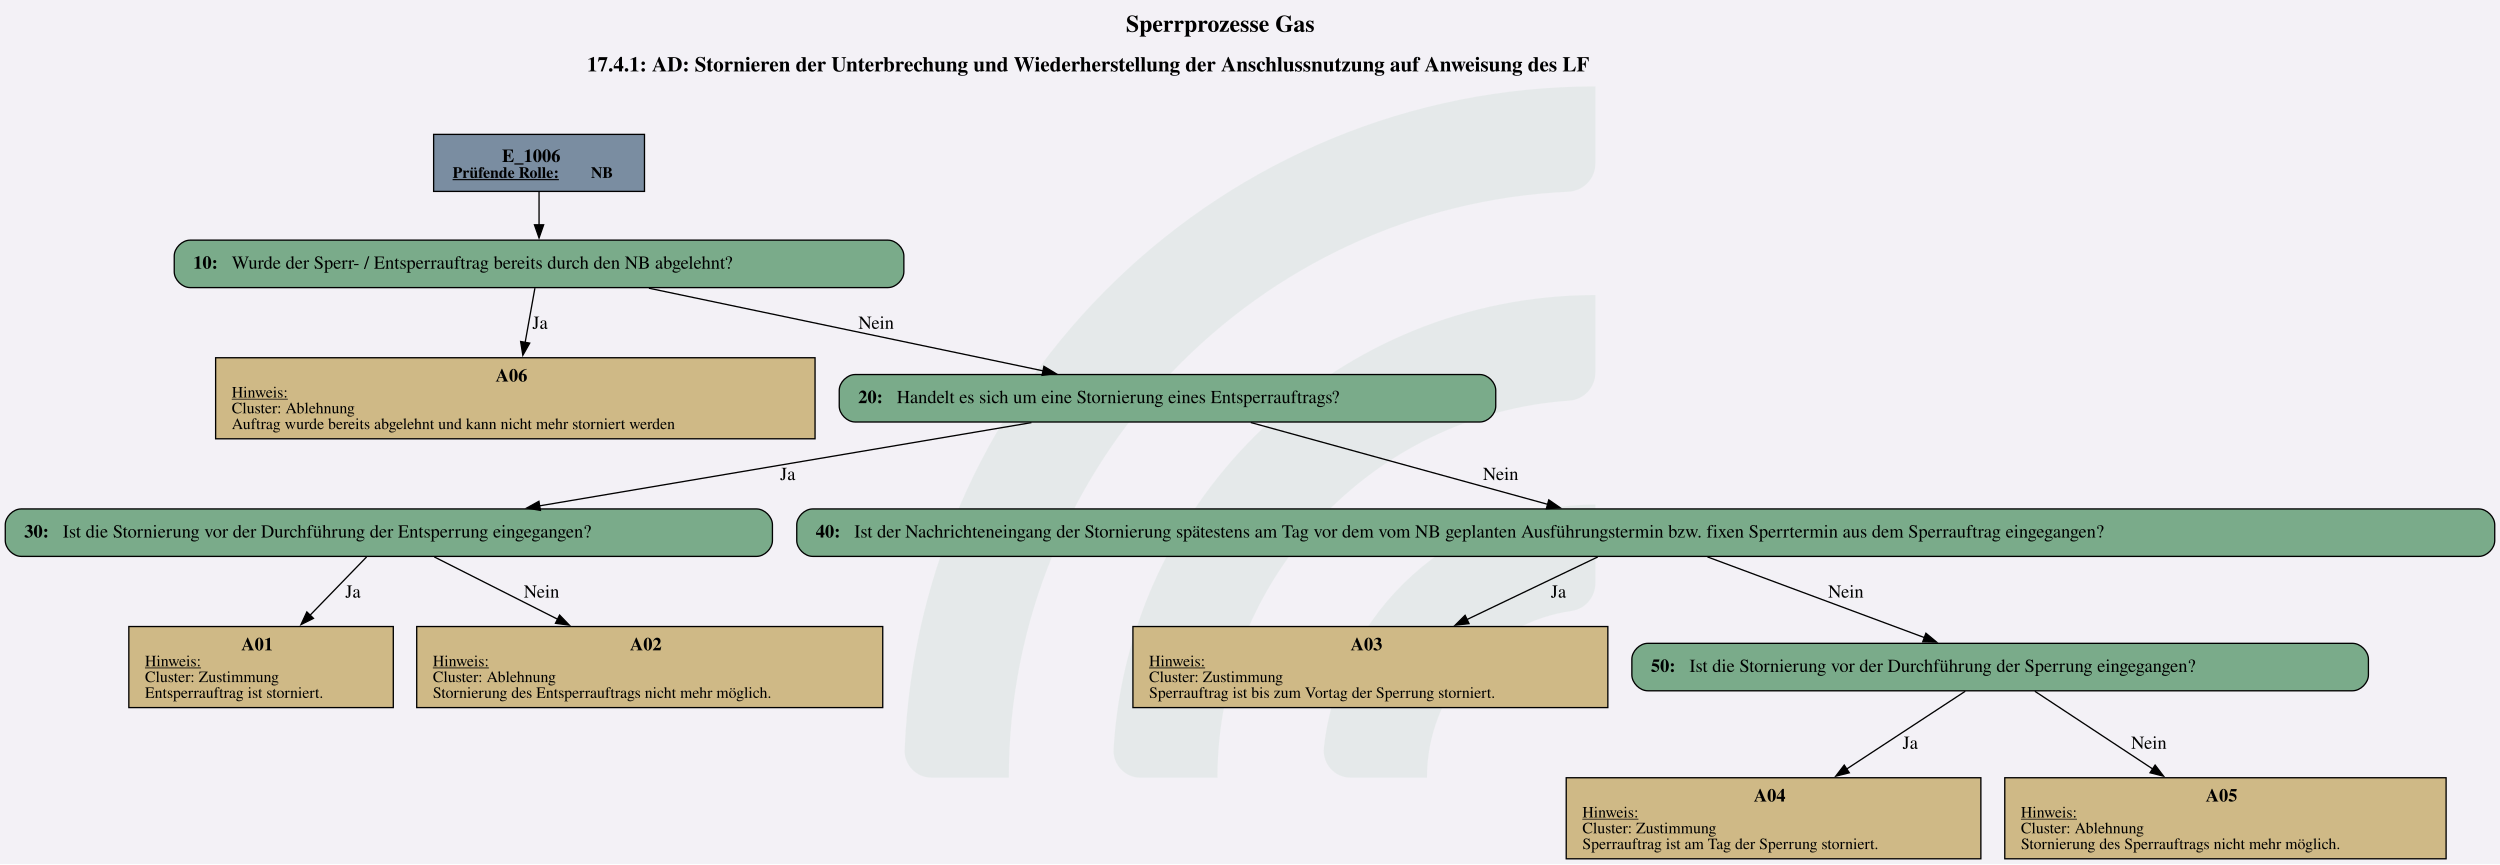
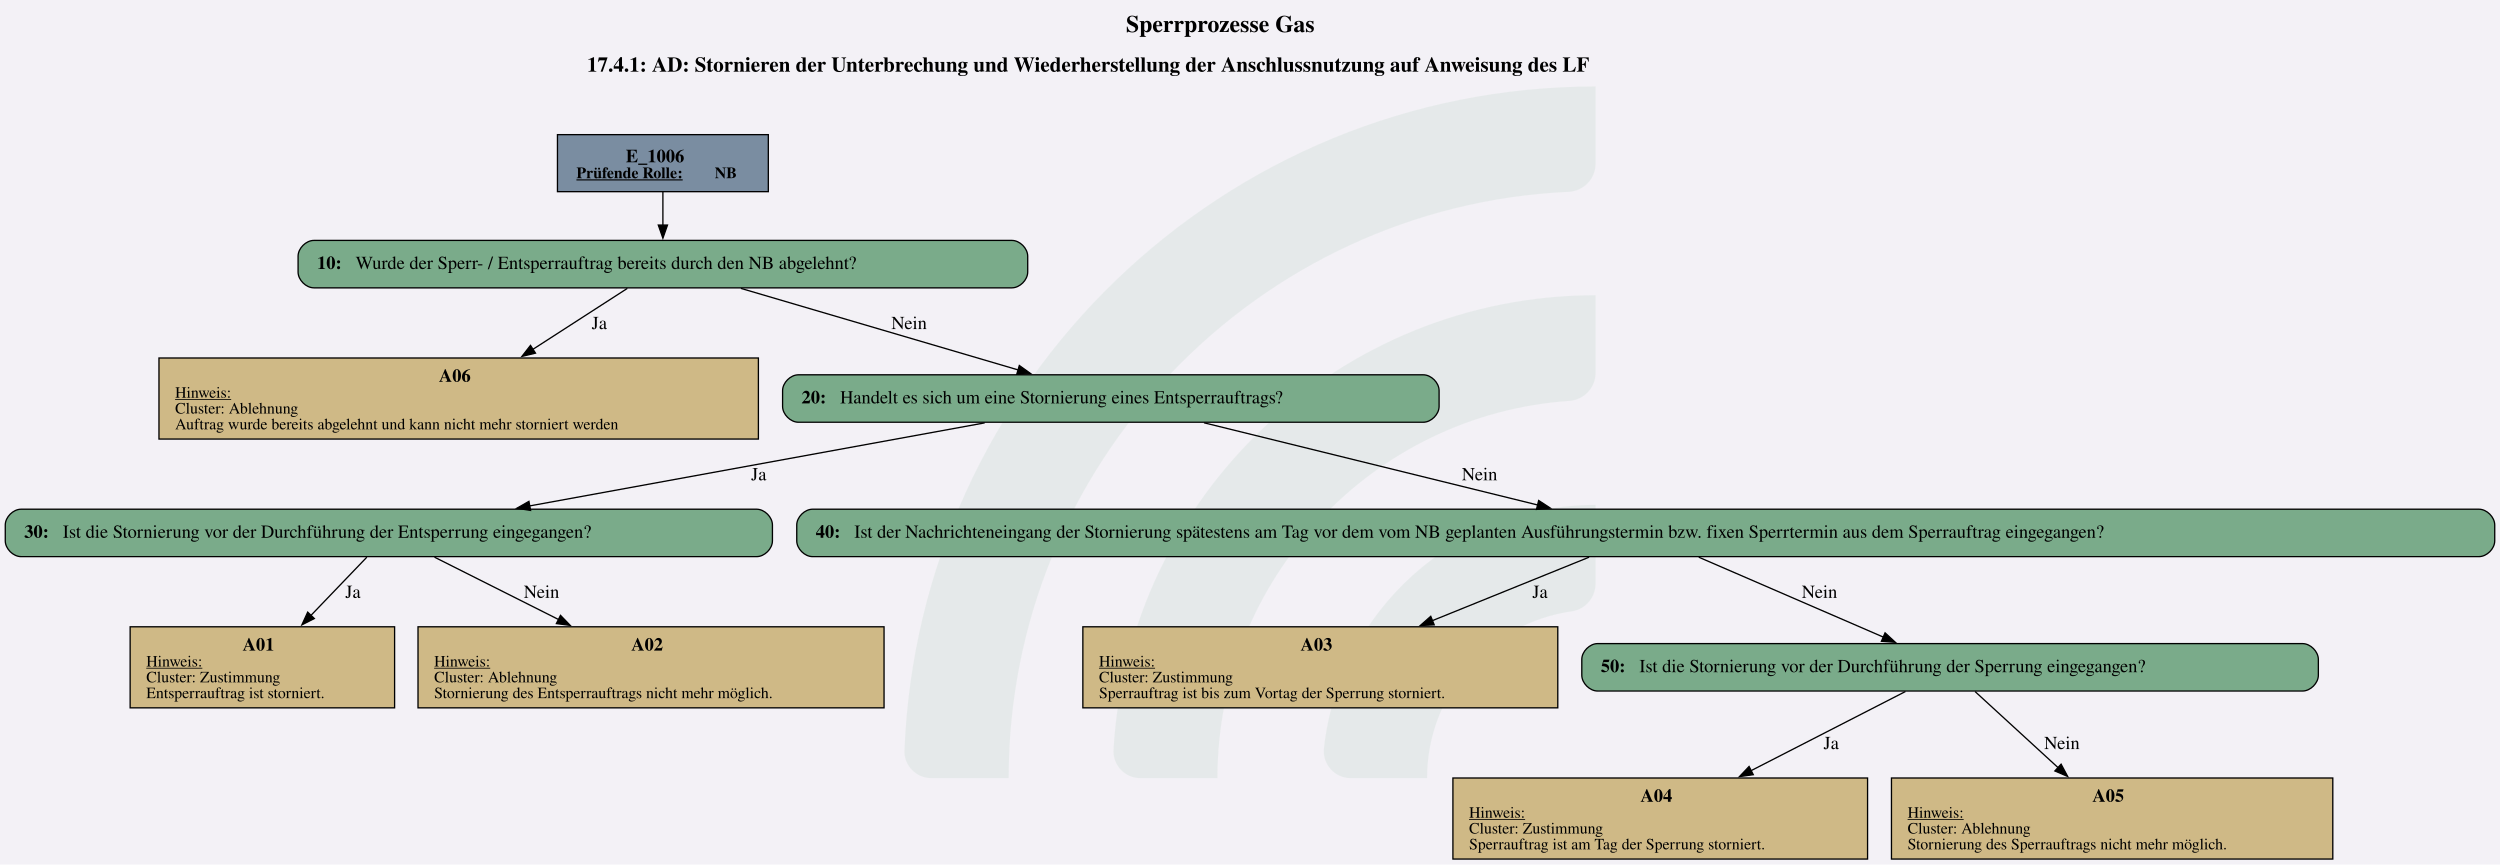
- <svg xmlns="http://www.w3.org/2000/svg" version="1.1" width="2530.667px" viewBox="0 0 2530.667 874.667" height="874.667px">
+ <svg xmlns="http://www.w3.org/2000/svg" version="1.1" width="1920.0px" viewBox="0 0 1920.0 664.0" height="664.0px">
  <g>
-     <svg version="1.1" width="2530.667px" viewBox="0 0 2530.667 874.667" height="874.667px">
-       <polygon fill="#f3f1f6" points="0,0 2530.667,0 2530.667,874.667 0,874.667" />
+     <svg version="1.1" width="1920.0px" viewBox="0 0 1920.0 664.0" height="664.0px">
+       <polygon fill="#f3f1f6" points="0,0 1920.0,0 1920.0,664.0 0,664.0" />
      <g>
-         <g transform="translate(915.7262, 87.46667) scale(1 1) translate(0, 0) scale(3.955781 3.955781) ">
+         <g transform="translate(694.597, 66.4) scale(1 1) translate(0, 0) scale(3.003017 3.003017) ">
          <defs id="defs2">
            <clipPath clipPathUnits="userSpaceOnUse" id="clipPath23">
              <path d="M 0,568.156 H 579.236 V 0 H 0 Z" id="path21" />
            </clipPath>
          </defs>
          <g id="layer1" transform="translate(-16.54194,-55.30527)">
            <g id="g19" clip-path="url(#clipPath23)" transform="matrix(0.3527778,0,0,-0.3527778,0.01017023,243.7368)" style="opacity:0.2">
              <g id="g25" transform="translate(122.444,32.7195)">
                <path d="m 0,0 h -56.104 c -11,0 -19.898,9.123 -19.463,20.115 10.594,267.191 231.277,481.302 501.029,481.302 v -56.02 c 0,-10.98 -8.688,-19.892 -19.658,-20.393 C 180.29,414.697 0,228.005 0,0" style="fill:#6ead83;fill-opacity:0.5;fill-rule:nonzero;stroke:none" id="path27" />
              </g>
              <g id="g29" transform="translate(273.7828,32.7195)">
                <path d="m 0,0 h -55.926 c -11.228,0 -20.091,9.482 -19.435,20.69 10.744,183.439 163.389,329.388 349.485,329.388 v -56.263 c 0,-10.709 -8.273,-19.617 -18.957,-20.35 C 112.819,263.696 0,144.774 0,0" style="fill:#6ead83;fill-opacity:0.5;fill-rule:nonzero;stroke:none" id="path31" />
              </g>
              <g id="g33" transform="translate(425.7667,32.7195)">
                <path d="m 0,0 h -55.445 c -11.653,0 -20.604,10.17 -19.334,21.753 10.866,99.032 95.031,176.341 196.919,176.341 v -57.011 c 0,-10.046 -7.283,-18.755 -17.229,-20.165 C 45.688,112.522 0,61.497 0,0" style="fill:#6ead83;fill-opacity:0.5;fill-rule:nonzero;stroke:none" id="path35" />
              </g>
            </g>
          </g>
        </g>
-         <svg width="1898pt" height="656pt" viewBox="0.00 0.00 1897.55 655.84">
-           <g id="graph0" class="graph" transform="scale(1 1) rotate(0) translate(4 651.84)">
+         <svg width="1440pt" height="498pt" viewBox="0.00 0.00 1440.00 497.70">
+           <g id="graph0" class="graph" transform="scale(0.758873 0.758873) rotate(0) translate(4 651.84)">
            <text text-anchor="start" x="850.65" y="-627.74" font-family="Times,serif" font-weight="bold" font-size="18.00">Sperrprozesse Gas</text>
            <text text-anchor="start" x="441.53" y="-597.64" font-family="Times,serif" font-weight="bold" font-size="16.00">17.4.1: AD: Stornieren der Unterbrechung und Wiederherstellung der Anschlussnutzung auf Anweisung des LF</text>
            <g id="node1" class="node">
-               <polygon fill="#7a8da1" stroke="black" points="485.18,-549.84 325.13,-549.84 325.13,-506.56 485.18,-506.56 485.18,-549.84" />
-               <text text-anchor="start" x="377.03" y="-528.9" font-family="Times,serif" font-weight="bold" font-size="14.00">E_1006</text>
-               <text text-anchor="start" x="339.53" y="-516.8" font-family="Times,serif" font-weight="bold" text-decoration="underline" font-size="12.00">Prüfende Rolle:</text>
-               <text text-anchor="start" x="444.53" y="-516.8" font-family="Times,serif" font-weight="bold" font-size="12.00"> NB</text>
+               <polygon fill="#7a8da1" stroke="black" points="579.17,-549.84 419.12,-549.84 419.12,-506.56 579.17,-506.56 579.17,-549.84" />
+               <text text-anchor="start" x="471.02" y="-528.9" font-family="Times,serif" font-weight="bold" font-size="14.00">E_1006</text>
+               <text text-anchor="start" x="433.52" y="-516.8" font-family="Times,serif" font-weight="bold" text-decoration="underline" font-size="12.00">Prüfende Rolle:</text>
+               <text text-anchor="start" x="538.52" y="-516.8" font-family="Times,serif" font-weight="bold" font-size="12.00"> NB</text>
            </g>
            <g id="node2" class="node">
-               <path fill="#7aab8a" stroke="black" d="M670.05,-469.56C670.05,-469.56 140.25,-469.56 140.25,-469.56 134.25,-469.56 128.25,-463.56 128.25,-457.56 128.25,-457.56 128.25,-445.56 128.25,-445.56 128.25,-439.56 134.25,-433.56 140.25,-433.56 140.25,-433.56 670.05,-433.56 670.05,-433.56 676.05,-433.56 682.05,-439.56 682.05,-445.56 682.05,-445.56 682.05,-457.56 682.05,-457.56 682.05,-463.56 676.05,-469.56 670.05,-469.56" />
-               <text text-anchor="start" x="142.65" y="-447.88" font-family="Times,serif" font-weight="bold" font-size="14.00">10: </text>
-               <text text-anchor="start" x="171.9" y="-447.88" font-family="Times,serif" font-size="14.00">Wurde der Sperr- / Entsperrauftrag bereits durch den NB abgelehnt?</text>
+               <path fill="#7aab8a" stroke="black" d="M764.05,-469.56C764.05,-469.56 234.25,-469.56 234.25,-469.56 228.25,-469.56 222.25,-463.56 222.25,-457.56 222.25,-457.56 222.25,-445.56 222.25,-445.56 222.25,-439.56 228.25,-433.56 234.25,-433.56 234.25,-433.56 764.05,-433.56 764.05,-433.56 770.05,-433.56 776.05,-439.56 776.05,-445.56 776.05,-445.56 776.05,-457.56 776.05,-457.56 776.05,-463.56 770.05,-469.56 764.05,-469.56" />
+               <text text-anchor="start" x="236.65" y="-447.88" font-family="Times,serif" font-weight="bold" font-size="14.00">10: </text>
+               <text text-anchor="start" x="265.9" y="-447.88" font-family="Times,serif" font-size="14.00">Wurde der Sperr- / Entsperrauftrag bereits durch den NB abgelehnt?</text>
            </g>
            <g id="edge1" class="edge">
-               <path fill="none" stroke="black" d="M405.15,-506.41C405.15,-498.55 405.15,-489.47 405.15,-481.03" />
-               <polygon fill="black" stroke="black" points="408.65,-481.23 405.15,-471.23 401.65,-481.23 408.65,-481.23" />
+               <path fill="none" stroke="black" d="M499.15,-506.41C499.15,-498.55 499.15,-489.47 499.15,-481.03" />
+               <polygon fill="black" stroke="black" points="502.65,-481.23 499.15,-471.23 495.65,-481.23 502.65,-481.23" />
            </g>
            <g id="node3" class="node">
-               <polygon fill="#cfb986" stroke="black" points="614.64,-380.31 159.66,-380.31 159.66,-318.79 614.64,-318.79 614.64,-380.31" />
-               <text text-anchor="start" x="372.15" y="-362.25" font-family="Times,serif" font-weight="bold" font-size="14.00">A06</text>
-               <text text-anchor="start" x="171.9" y="-350.15" font-family="Times,serif" text-decoration="underline" font-size="12.00">Hinweis:</text>
-               <text text-anchor="start" x="171.9" y="-338.15" font-family="Times,serif" font-size="12.00">Cluster: Ablehnung</text>
-               <text text-anchor="start" x="171.9" y="-326.15" font-family="Times,serif" font-size="12.00">Auftrag wurde bereits abgelehnt und kann nicht mehr storniert werden</text>
+               <polygon fill="#cfb986" stroke="black" points="571.64,-380.31 116.66,-380.31 116.66,-318.79 571.64,-318.79 571.64,-380.31" />
+               <text text-anchor="start" x="329.15" y="-362.25" font-family="Times,serif" font-weight="bold" font-size="14.00">A06</text>
+               <text text-anchor="start" x="128.9" y="-350.15" font-family="Times,serif" text-decoration="underline" font-size="12.00">Hinweis:</text>
+               <text text-anchor="start" x="128.9" y="-338.15" font-family="Times,serif" font-size="12.00">Cluster: Ablehnung</text>
+               <text text-anchor="start" x="128.9" y="-326.15" font-family="Times,serif" font-size="12.00">Auftrag wurde bereits abgelehnt und kann nicht mehr storniert werden</text>
            </g>
            <g id="edge2" class="edge">
-               <path fill="none" stroke="black" d="M402.01,-433.14C399.96,-421.75 397.19,-406.36 394.6,-391.95" />
-               <polygon fill="black" stroke="black" points="398.06,-391.41 392.84,-382.19 391.17,-392.65 398.06,-391.41" />
-               <text text-anchor="middle" x="405.9" y="-402.26" font-family="Times,serif" font-size="14.00">Ja</text>
+               <path fill="none" stroke="black" d="M472.15,-433.14C452.4,-420.39 424.89,-402.64 400.43,-386.86" />
+               <polygon fill="black" stroke="black" points="402.45,-384 392.15,-381.52 398.66,-389.88 402.45,-384" />
+               <text text-anchor="middle" x="450.9" y="-402.26" font-family="Times,serif" font-size="14.00">Ja</text>
            </g>
            <g id="node4" class="node">
-               <path fill="#7aab8a" stroke="black" d="M1119.3,-367.55C1119.3,-367.55 645,-367.55 645,-367.55 639,-367.55 633,-361.55 633,-355.55 633,-355.55 633,-343.55 633,-343.55 633,-337.55 639,-331.55 645,-331.55 645,-331.55 1119.3,-331.55 1119.3,-331.55 1125.3,-331.55 1131.3,-337.55 1131.3,-343.55 1131.3,-343.55 1131.3,-355.55 1131.3,-355.55 1131.3,-361.55 1125.3,-367.55 1119.3,-367.55" />
-               <text text-anchor="start" x="647.4" y="-345.87" font-family="Times,serif" font-weight="bold" font-size="14.00">20: </text>
-               <text text-anchor="start" x="676.65" y="-345.87" font-family="Times,serif" font-size="14.00">Handelt es sich um eine Stornierung eines Entsperrauftrags?</text>
+               <path fill="#7aab8a" stroke="black" d="M1076.3,-367.55C1076.3,-367.55 602,-367.55 602,-367.55 596,-367.55 590,-361.55 590,-355.55 590,-355.55 590,-343.55 590,-343.55 590,-337.55 596,-331.55 602,-331.55 602,-331.55 1076.3,-331.55 1076.3,-331.55 1082.3,-331.55 1088.3,-337.55 1088.3,-343.55 1088.3,-343.55 1088.3,-355.55 1088.3,-355.55 1088.3,-361.55 1082.3,-367.55 1076.3,-367.55" />
+               <text text-anchor="start" x="604.4" y="-345.87" font-family="Times,serif" font-weight="bold" font-size="14.00">20: </text>
+               <text text-anchor="start" x="633.65" y="-345.87" font-family="Times,serif" font-size="14.00">Handelt es sich um eine Stornierung eines Entsperrauftrags?</text>
            </g>
            <g id="edge3" class="edge">
-               <path fill="none" stroke="black" d="M488.51,-433.08C572.04,-415.57 700.43,-388.65 787.68,-370.36" />
-               <polygon fill="black" stroke="black" points="788.36,-373.79 797.43,-368.31 786.93,-366.94 788.36,-373.79" />
-               <text text-anchor="middle" x="661.03" y="-402.26" font-family="Times,serif" font-size="14.00">Nein</text>
+               <path fill="none" stroke="black" d="M558.37,-433.14C616.97,-415.9 706.68,-389.52 768.86,-371.23" />
+               <polygon fill="black" stroke="black" points="769.69,-374.63 778.3,-368.45 767.72,-367.91 769.69,-374.63" />
+               <text text-anchor="middle" x="686.02" y="-402.26" font-family="Times,serif" font-size="14.00">Nein</text>
            </g>
            <g id="node5" class="node">
              <path fill="#7aab8a" stroke="black" d="M570.3,-265.54C570.3,-265.54 12,-265.54 12,-265.54 6,-265.54 0,-259.54 0,-253.54 0,-253.54 0,-241.54 0,-241.54 0,-235.54 6,-229.54 12,-229.54 12,-229.54 570.3,-229.54 570.3,-229.54 576.3,-229.54 582.3,-235.54 582.3,-241.54 582.3,-241.54 582.3,-253.54 582.3,-253.54 582.3,-259.54 576.3,-265.54 570.3,-265.54" />
              <text text-anchor="start" x="14.4" y="-243.86" font-family="Times,serif" font-weight="bold" font-size="14.00">30: </text>
              <text text-anchor="start" x="43.65" y="-243.86" font-family="Times,serif" font-size="14.00">Ist die Stornierung vor der Durchführung der Entsperrung eingegangen?</text>
            </g>
            <g id="edge4" class="edge">
-               <path fill="none" stroke="black" d="M778.87,-331.07C674.53,-313.42 513.71,-286.2 405.56,-267.9" />
-               <polygon fill="black" stroke="black" points="406.21,-264.46 395.77,-266.24 405.05,-271.36 406.21,-264.46" />
-               <text text-anchor="middle" x="593.9" y="-287.49" font-family="Times,serif" font-size="14.00">Ja</text>
+               <path fill="none" stroke="black" d="M743.38,-331.07C646.83,-313.45 498.12,-286.31 397.84,-268.01" />
+               <polygon fill="black" stroke="black" points="398.73,-264.62 388.26,-266.26 397.47,-271.5 398.73,-264.62" />
+               <text text-anchor="middle" x="571.9" y="-287.49" font-family="Times,serif" font-size="14.00">Ja</text>
            </g>
            <g id="node8" class="node">
              <path fill="#7aab8a" stroke="black" d="M1877.55,-265.54C1877.55,-265.54 612.75,-265.54 612.75,-265.54 606.75,-265.54 600.75,-259.54 600.75,-253.54 600.75,-253.54 600.75,-241.54 600.75,-241.54 600.75,-235.54 606.75,-229.54 612.75,-229.54 612.75,-229.54 1877.55,-229.54 1877.55,-229.54 1883.55,-229.54 1889.55,-235.54 1889.55,-241.54 1889.55,-241.54 1889.55,-253.54 1889.55,-253.54 1889.55,-259.54 1883.55,-265.54 1877.55,-265.54" />
              <text text-anchor="start" x="615.15" y="-243.86" font-family="Times,serif" font-weight="bold" font-size="14.00">40: </text>
              <text text-anchor="start" x="644.4" y="-243.86" font-family="Times,serif" font-size="14.00">Ist der Nachrichteneingang der Stornierung spätestens am Tag vor dem vom NB geplanten Ausführungstermin bzw. fixen Sperrtermin aus dem Sperrauftrag eingegangen?</text>
            </g>
            <g id="edge5" class="edge">
-               <path fill="none" stroke="black" d="M945.38,-331.13C1008.2,-313.82 1104.51,-287.29 1170.93,-268.99" />
-               <polygon fill="black" stroke="black" points="1171.56,-272.44 1180.27,-266.41 1169.7,-265.7 1171.56,-272.44" />
-               <text text-anchor="middle" x="1135.03" y="-287.49" font-family="Times,serif" font-size="14.00">Nein</text>
+               <path fill="none" stroke="black" d="M909.87,-331.13C980.43,-313.75 1088.74,-287.07 1163.05,-268.76" />
+               <polygon fill="black" stroke="black" points="1163.88,-272.16 1172.75,-266.37 1162.2,-265.37 1163.88,-272.16" />
+               <text text-anchor="middle" x="1119.03" y="-287.49" font-family="Times,serif" font-size="14.00">Nein</text>
            </g>
            <g id="node6" class="node">
-               <polygon fill="#cfb986" stroke="black" points="294.52,-176.29 93.79,-176.29 93.79,-114.77 294.52,-114.77 294.52,-176.29" />
-               <text text-anchor="start" x="179.15" y="-158.23" font-family="Times,serif" font-weight="bold" font-size="14.00">A01</text>
-               <text text-anchor="start" x="106.03" y="-146.13" font-family="Times,serif" text-decoration="underline" font-size="12.00">Hinweis:</text>
-               <text text-anchor="start" x="106.03" y="-134.13" font-family="Times,serif" font-size="12.00">Cluster: Zustimmung</text>
-               <text text-anchor="start" x="106.03" y="-122.13" font-family="Times,serif" font-size="12.00">Entsperrauftrag ist storniert.</text>
+               <polygon fill="#cfb986" stroke="black" points="295.51,-176.29 94.78,-176.29 94.78,-114.77 295.51,-114.77 295.51,-176.29" />
+               <text text-anchor="start" x="180.15" y="-158.23" font-family="Times,serif" font-weight="bold" font-size="14.00">A01</text>
+               <text text-anchor="start" x="107.02" y="-146.13" font-family="Times,serif" text-decoration="underline" font-size="12.00">Hinweis:</text>
+               <text text-anchor="start" x="107.02" y="-134.13" font-family="Times,serif" font-size="12.00">Cluster: Zustimmung</text>
+               <text text-anchor="start" x="107.02" y="-122.13" font-family="Times,serif" font-size="12.00">Entsperrauftrag ist storniert.</text>
            </g>
            <g id="edge6" class="edge">
-               <path fill="none" stroke="black" d="M274.25,-229.12C262.33,-216.82 245.89,-199.87 231,-184.53" />
-               <polygon fill="black" stroke="black" points="233.92,-182.51 224.45,-177.77 228.9,-187.38 233.92,-182.51" />
+               <path fill="none" stroke="black" d="M274.43,-229.12C262.73,-216.94 246.65,-200.18 232.03,-184.95" />
+               <polygon fill="black" stroke="black" points="234.59,-182.56 225.14,-177.77 229.54,-187.41 234.59,-182.56" />
              <text text-anchor="middle" x="263.9" y="-198.24" font-family="Times,serif" font-size="14.00">Ja</text>
            </g>
            <g id="node7" class="node">
-               <polygon fill="#cfb986" stroke="black" points="666.02,-176.29 312.29,-176.29 312.29,-114.77 666.02,-114.77 666.02,-176.29" />
-               <text text-anchor="start" x="474.15" y="-158.23" font-family="Times,serif" font-weight="bold" font-size="14.00">A02</text>
-               <text text-anchor="start" x="324.53" y="-146.13" font-family="Times,serif" text-decoration="underline" font-size="12.00">Hinweis:</text>
-               <text text-anchor="start" x="324.53" y="-134.13" font-family="Times,serif" font-size="12.00">Cluster: Ablehnung</text>
-               <text text-anchor="start" x="324.53" y="-122.13" font-family="Times,serif" font-size="12.00">Stornierung des Entsperrauftrags nicht mehr möglich.</text>
+               <polygon fill="#cfb986" stroke="black" points="667.01,-176.29 313.28,-176.29 313.28,-114.77 667.01,-114.77 667.01,-176.29" />
+               <text text-anchor="start" x="475.15" y="-158.23" font-family="Times,serif" font-weight="bold" font-size="14.00">A02</text>
+               <text text-anchor="start" x="325.52" y="-146.13" font-family="Times,serif" text-decoration="underline" font-size="12.00">Hinweis:</text>
+               <text text-anchor="start" x="325.52" y="-134.13" font-family="Times,serif" font-size="12.00">Cluster: Ablehnung</text>
+               <text text-anchor="start" x="325.52" y="-122.13" font-family="Times,serif" font-size="12.00">Stornierung des Entsperrauftrags nicht mehr möglich.</text>
            </g>
            <g id="edge7" class="edge">
-               <path fill="none" stroke="black" d="M325.64,-229.12C351.43,-216.09 387.58,-197.84 419.32,-181.8" />
-               <polygon fill="black" stroke="black" points="420.76,-185 428.11,-177.36 417.6,-178.75 420.76,-185" />
-               <text text-anchor="middle" x="407.03" y="-198.24" font-family="Times,serif" font-size="14.00">Nein</text>
+               <path fill="none" stroke="black" d="M325.81,-229.12C351.74,-216.09 388.06,-197.84 419.97,-181.8" />
+               <polygon fill="black" stroke="black" points="421.44,-184.98 428.8,-177.36 418.3,-178.72 421.44,-184.98" />
+               <text text-anchor="middle" x="407.02" y="-198.24" font-family="Times,serif" font-size="14.00">Nein</text>
            </g>
            <g id="node9" class="node">
-               <polygon fill="#cfb986" stroke="black" points="1216.39,-176.29 855.91,-176.29 855.91,-114.77 1216.39,-114.77 1216.39,-176.29" />
-               <text text-anchor="start" x="1021.15" y="-158.23" font-family="Times,serif" font-weight="bold" font-size="14.00">A03</text>
-               <text text-anchor="start" x="868.15" y="-146.13" font-family="Times,serif" text-decoration="underline" font-size="12.00">Hinweis:</text>
-               <text text-anchor="start" x="868.15" y="-134.13" font-family="Times,serif" font-size="12.00">Cluster: Zustimmung</text>
-               <text text-anchor="start" x="868.15" y="-122.13" font-family="Times,serif" font-size="12.00">Sperrauftrag ist bis zum Vortag der Sperrung storniert.</text>
+               <polygon fill="#cfb986" stroke="black" points="1178.39,-176.29 817.91,-176.29 817.91,-114.77 1178.39,-114.77 1178.39,-176.29" />
+               <text text-anchor="start" x="983.15" y="-158.23" font-family="Times,serif" font-weight="bold" font-size="14.00">A03</text>
+               <text text-anchor="start" x="830.15" y="-146.13" font-family="Times,serif" text-decoration="underline" font-size="12.00">Hinweis:</text>
+               <text text-anchor="start" x="830.15" y="-134.13" font-family="Times,serif" font-size="12.00">Cluster: Zustimmung</text>
+               <text text-anchor="start" x="830.15" y="-122.13" font-family="Times,serif" font-size="12.00">Sperrauftrag ist bis zum Vortag der Sperrung storniert.</text>
            </g>
            <g id="edge8" class="edge">
-               <path fill="none" stroke="black" d="M1208.74,-229.12C1181.4,-216.03 1143.04,-197.68 1109.42,-181.59" />
-               <polygon fill="black" stroke="black" points="1111.05,-178.49 1100.52,-177.33 1108.03,-184.81 1111.05,-178.49" />
-               <text text-anchor="middle" x="1178.9" y="-198.24" font-family="Times,serif" font-size="14.00">Ja</text>
+               <path fill="none" stroke="black" d="M1202.13,-229.12C1169.39,-215.87 1123.3,-197.2 1083.2,-180.97" />
+               <polygon fill="black" stroke="black" points="1084.6,-177.76 1074.02,-177.25 1081.97,-184.25 1084.6,-177.76" />
+               <text text-anchor="middle" x="1164.9" y="-198.24" font-family="Times,serif" font-size="14.00">Ja</text>
            </g>
            <g id="node10" class="node">
-               <path fill="#7aab8a" stroke="black" d="M1781.68,-163.53C1781.68,-163.53 1246.62,-163.53 1246.62,-163.53 1240.62,-163.53 1234.62,-157.53 1234.62,-151.53 1234.62,-151.53 1234.62,-139.53 1234.62,-139.53 1234.62,-133.53 1240.62,-127.53 1246.62,-127.53 1246.62,-127.53 1781.68,-127.53 1781.68,-127.53 1787.68,-127.53 1793.68,-133.53 1793.68,-139.53 1793.68,-139.53 1793.68,-151.53 1793.68,-151.53 1793.68,-157.53 1787.68,-163.53 1781.68,-163.53" />
-               <text text-anchor="start" x="1249.03" y="-141.85" font-family="Times,serif" font-weight="bold" font-size="14.00">50: </text>
-               <text text-anchor="start" x="1278.28" y="-141.85" font-family="Times,serif" font-size="14.00">Ist die Stornierung vor der Durchführung der Sperrung eingegangen?</text>
+               <path fill="#7aab8a" stroke="black" d="M1743.68,-163.53C1743.68,-163.53 1208.62,-163.53 1208.62,-163.53 1202.62,-163.53 1196.62,-157.53 1196.62,-151.53 1196.62,-151.53 1196.62,-139.53 1196.62,-139.53 1196.62,-133.53 1202.62,-127.53 1208.62,-127.53 1208.62,-127.53 1743.68,-127.53 1743.68,-127.53 1749.68,-127.53 1755.68,-133.53 1755.68,-139.53 1755.68,-139.53 1755.68,-151.53 1755.68,-151.53 1755.68,-157.53 1749.68,-163.53 1743.68,-163.53" />
+               <text text-anchor="start" x="1211.03" y="-141.85" font-family="Times,serif" font-weight="bold" font-size="14.00">50: </text>
+               <text text-anchor="start" x="1240.28" y="-141.85" font-family="Times,serif" font-size="14.00">Ist die Stornierung vor der Durchführung der Sperrung eingegangen?</text>
            </g>
            <g id="edge9" class="edge">
-               <path fill="none" stroke="black" d="M1292.01,-229.12C1337.77,-212.11 1407.5,-186.18 1456.61,-167.92" />
-               <polygon fill="black" stroke="black" points="1457.81,-171.21 1465.96,-164.45 1455.37,-164.65 1457.81,-171.21" />
-               <text text-anchor="middle" x="1397.03" y="-198.24" font-family="Times,serif" font-size="14.00">Nein</text>
+               <path fill="none" stroke="black" d="M1285.39,-229.12C1324.35,-212.25 1383.56,-186.61 1425.67,-168.38" />
+               <polygon fill="black" stroke="black" points="1426.81,-171.7 1434.6,-164.52 1424.03,-165.28 1426.81,-171.7" />
+               <text text-anchor="middle" x="1377.03" y="-198.24" font-family="Times,serif" font-size="14.00">Nein</text>
            </g>
            <g id="node11" class="node">
-               <polygon fill="#cfb986" stroke="black" points="1499.52,-61.52 1184.79,-61.52 1184.79,0 1499.52,0 1499.52,-61.52" />
-               <text text-anchor="start" x="1327.15" y="-43.46" font-family="Times,serif" font-weight="bold" font-size="14.00">A04</text>
-               <text text-anchor="start" x="1197.03" y="-31.36" font-family="Times,serif" text-decoration="underline" font-size="12.00">Hinweis:</text>
-               <text text-anchor="start" x="1197.03" y="-19.36" font-family="Times,serif" font-size="12.00">Cluster: Zustimmung</text>
-               <text text-anchor="start" x="1197.03" y="-7.36" font-family="Times,serif" font-size="12.00">Sperrauftrag ist am Tag der Sperrung storniert.</text>
+               <polygon fill="#cfb986" stroke="black" points="1413.52,-61.52 1098.79,-61.52 1098.79,0 1413.52,0 1413.52,-61.52" />
+               <text text-anchor="start" x="1241.15" y="-43.46" font-family="Times,serif" font-weight="bold" font-size="14.00">A04</text>
+               <text text-anchor="start" x="1111.03" y="-31.36" font-family="Times,serif" text-decoration="underline" font-size="12.00">Hinweis:</text>
+               <text text-anchor="start" x="1111.03" y="-19.36" font-family="Times,serif" font-size="12.00">Cluster: Zustimmung</text>
+               <text text-anchor="start" x="1111.03" y="-7.36" font-family="Times,serif" font-size="12.00">Sperrauftrag ist am Tag der Sperrung storniert.</text>
            </g>
            <g id="edge10" class="edge">
-               <path fill="none" stroke="black" d="M1487.65,-127.16C1463.76,-111.49 1427.85,-87.95 1397.68,-68.17" />
-               <polygon fill="black" stroke="black" points="1399.66,-65.28 1389.37,-62.72 1395.82,-71.13 1399.66,-65.28" />
-               <text text-anchor="middle" x="1445.9" y="-83.47" font-family="Times,serif" font-size="14.00">Ja</text>
+               <path fill="none" stroke="black" d="M1442.26,-127.16C1411.17,-111.22 1364.17,-87.13 1325.18,-67.14" />
+               <polygon fill="black" stroke="black" points="1326.78,-64.03 1316.28,-62.58 1323.58,-70.26 1326.78,-64.03" />
+               <text text-anchor="middle" x="1385.9" y="-83.47" font-family="Times,serif" font-size="14.00">Ja</text>
            </g>
            <g id="node12" class="node">
-               <polygon fill="#cfb986" stroke="black" points="1852.64,-61.52 1517.66,-61.52 1517.66,0 1852.64,0 1852.64,-61.52" />
-               <text text-anchor="start" x="1670.15" y="-43.46" font-family="Times,serif" font-weight="bold" font-size="14.00">A05</text>
-               <text text-anchor="start" x="1529.9" y="-31.36" font-family="Times,serif" text-decoration="underline" font-size="12.00">Hinweis:</text>
-               <text text-anchor="start" x="1529.9" y="-19.36" font-family="Times,serif" font-size="12.00">Cluster: Ablehnung</text>
-               <text text-anchor="start" x="1529.9" y="-7.36" font-family="Times,serif" font-size="12.00">Stornierung des Sperrauftrags nicht mehr möglich.</text>
+               <polygon fill="#cfb986" stroke="black" points="1766.64,-61.52 1431.66,-61.52 1431.66,0 1766.64,0 1766.64,-61.52" />
+               <text text-anchor="start" x="1584.15" y="-43.46" font-family="Times,serif" font-weight="bold" font-size="14.00">A05</text>
+               <text text-anchor="start" x="1443.9" y="-31.36" font-family="Times,serif" text-decoration="underline" font-size="12.00">Hinweis:</text>
+               <text text-anchor="start" x="1443.9" y="-19.36" font-family="Times,serif" font-size="12.00">Cluster: Ablehnung</text>
+               <text text-anchor="start" x="1443.9" y="-7.36" font-family="Times,serif" font-size="12.00">Stornierung des Sperrauftrags nicht mehr möglich.</text>
            </g>
            <g id="edge11" class="edge">
-               <path fill="none" stroke="black" d="M1540.49,-127.16C1564.25,-111.49 1599.95,-87.95 1629.94,-68.17" />
-               <polygon fill="black" stroke="black" points="1631.77,-71.15 1638.2,-62.72 1627.92,-65.31 1631.77,-71.15" />
-               <text text-anchor="middle" x="1627.03" y="-83.47" font-family="Times,serif" font-size="14.00">Nein</text>
+               <path fill="none" stroke="black" d="M1495.1,-127.16C1511.88,-111.78 1536.94,-88.8 1558.26,-69.25" />
+               <polygon fill="black" stroke="black" points="1560.41,-72.03 1565.41,-62.69 1555.68,-66.87 1560.41,-72.03" />
+               <text text-anchor="middle" x="1561.03" y="-83.47" font-family="Times,serif" font-size="14.00">Nein</text>
            </g>
          </g>
        </svg>
      </g>
    </svg>
  </g>
</svg>
